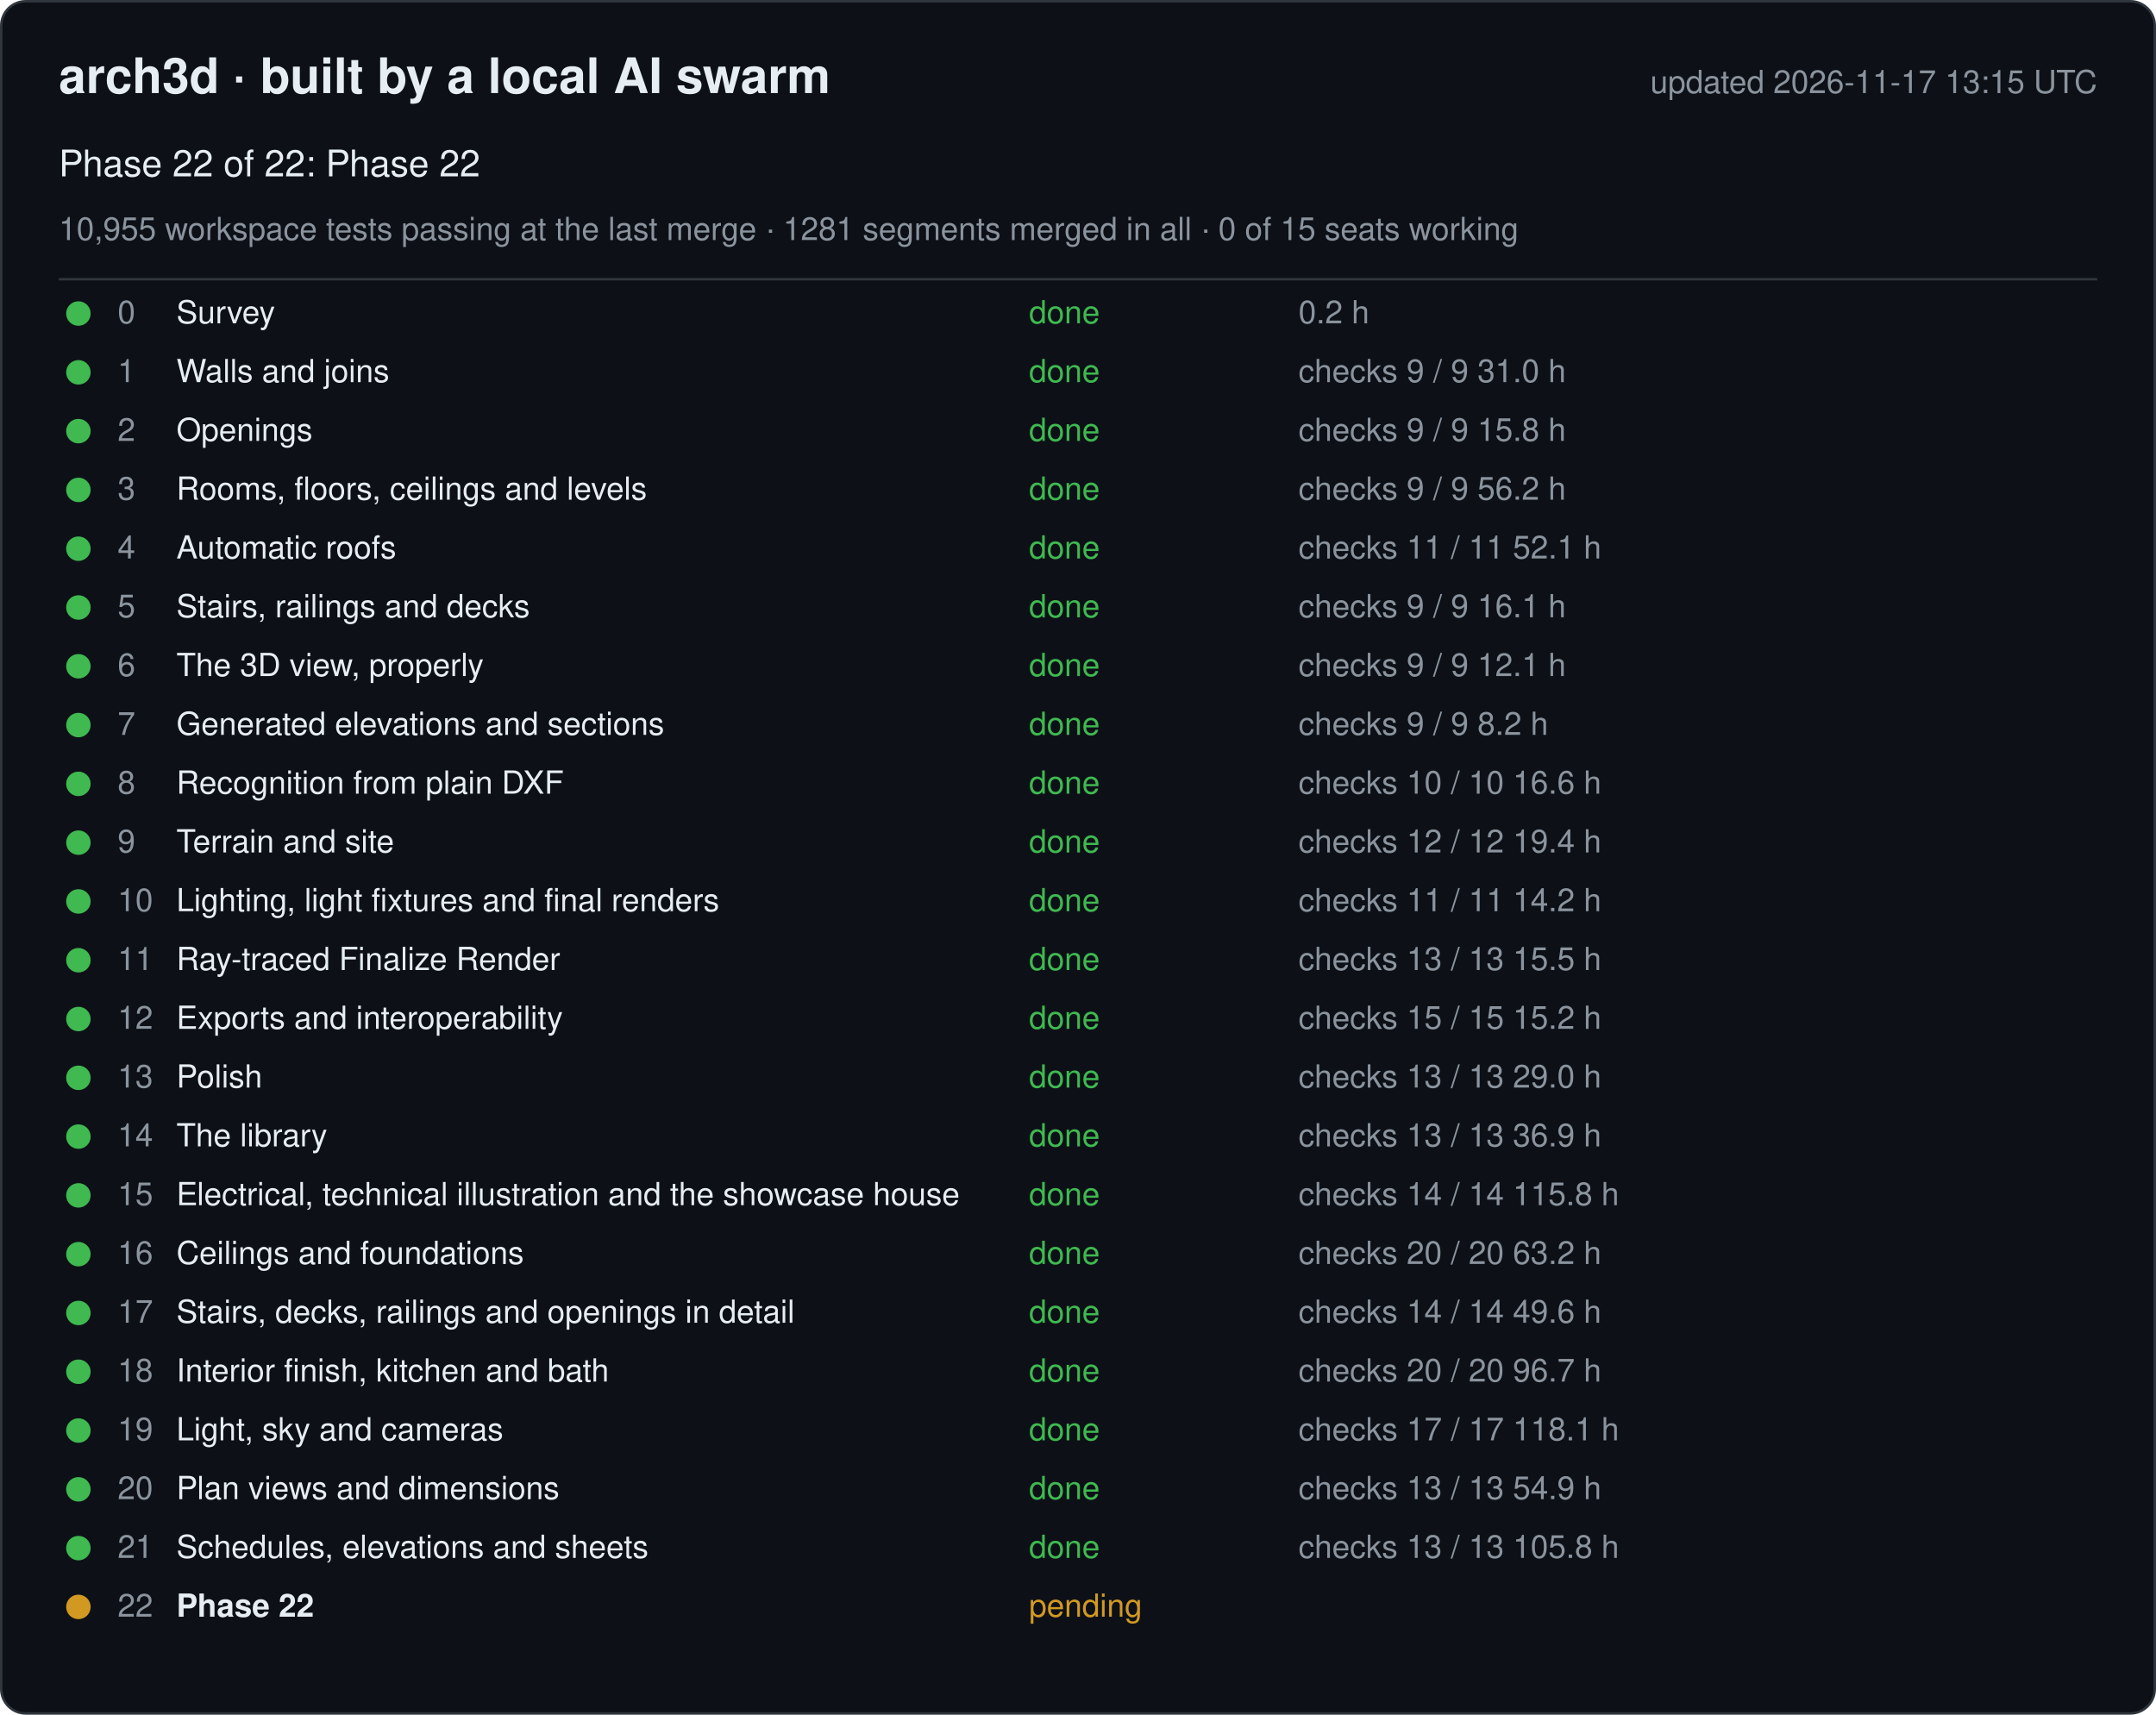
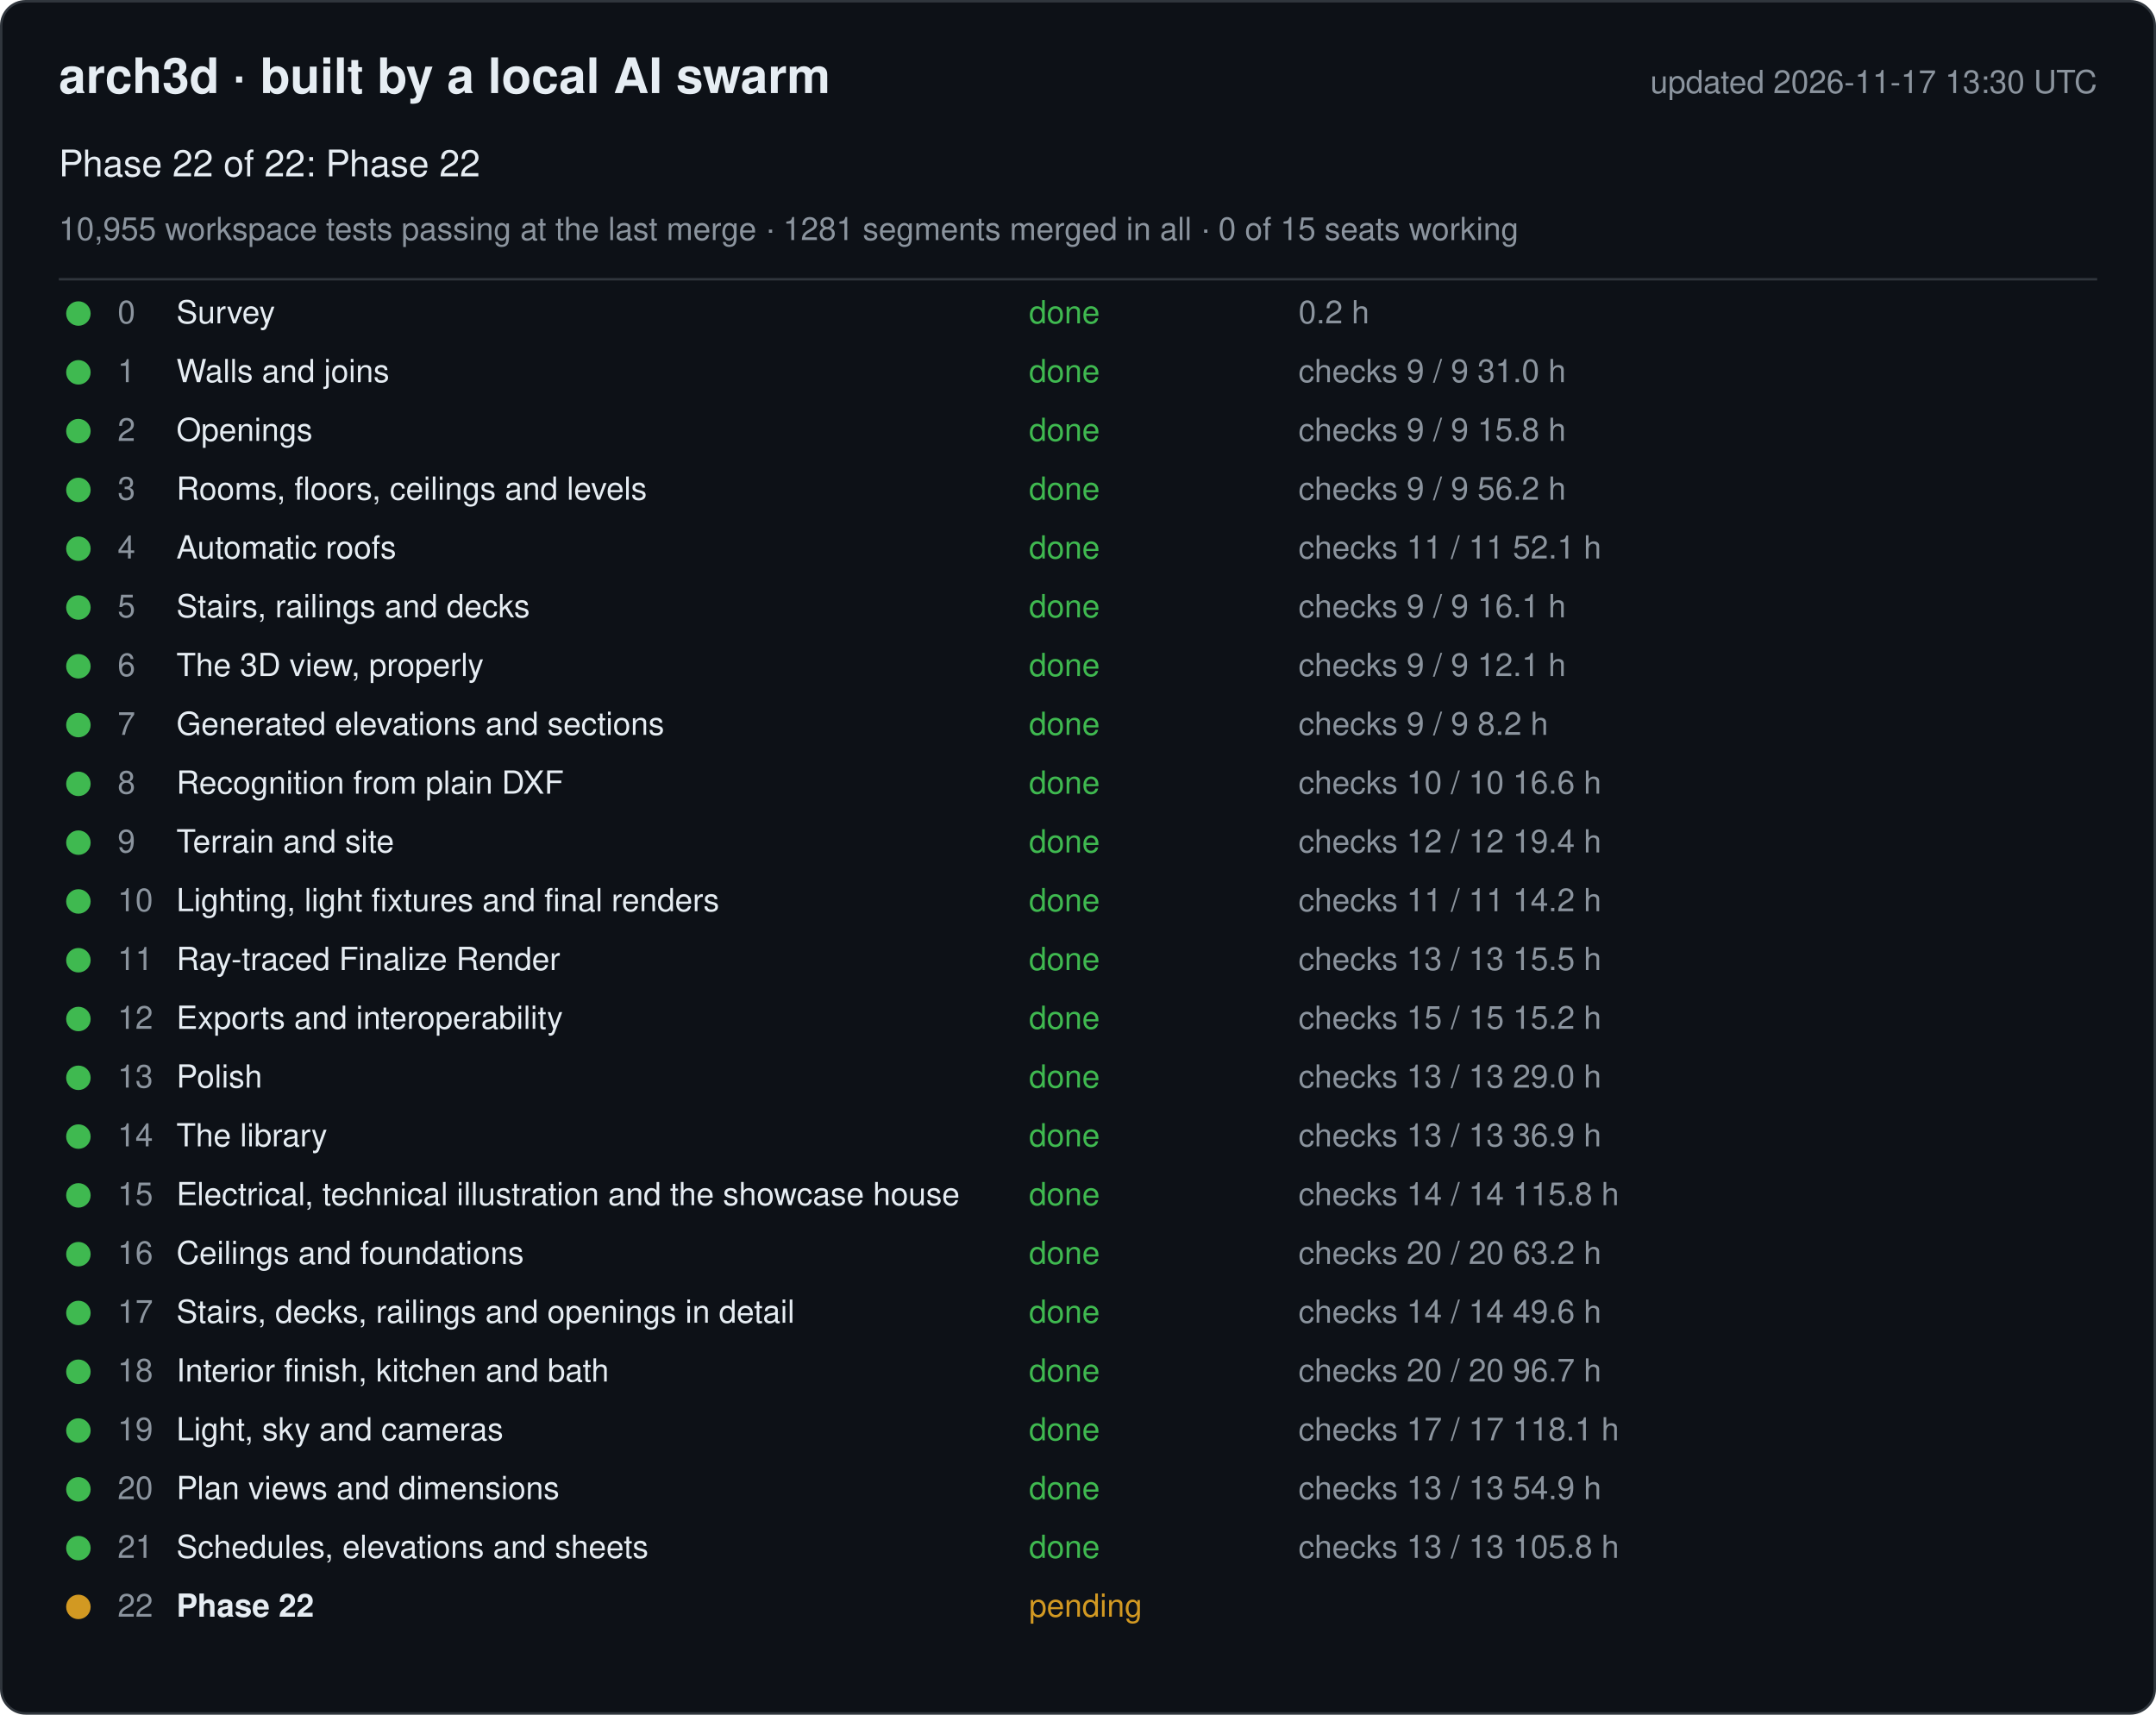
<svg xmlns="http://www.w3.org/2000/svg" width="880" height="700" viewBox="0 0 880 700" font-family="-apple-system, Segoe UI, Helvetica, Arial, sans-serif">
  <rect x="0.5" y="0.5" width="879" height="699" rx="10" fill="#0d1117" stroke="#30363d" />
  <text x="24" y="38" font-size="20" font-weight="600" fill="#e6edf3">arch3d · built by a local AI swarm</text>
-   <text x="856" y="38" font-size="13" fill="#8b949e" text-anchor="end">updated 2026-11-17 13:15 UTC</text>
+   <text x="856" y="38" font-size="13" fill="#8b949e" text-anchor="end">updated 2026-11-17 13:30 UTC</text>
  <text x="24" y="72" font-size="15" fill="#e6edf3">Phase 22 of 22: Phase 22</text>
  <text x="24" y="98" font-size="13" fill="#8b949e">10,955 workspace tests passing at the last merge · 1281 segments merged in all · 0 of 15 seats working</text>
  <line x1="24" y1="114" x2="856" y2="114" stroke="#30363d" />
  <g data-phase="0">
    <circle cx="32" cy="128" r="5" fill="#3fb950" />
    <text x="48" y="132" font-size="13" fill="#8b949e">0</text>
    <text x="72" y="132" font-size="13" fill="#e6edf3">Survey</text>
    <text x="420" y="132" font-size="13" fill="#3fb950">done</text>
    <text x="530" y="132" font-size="13" fill="#8b949e">0.2 h</text>
  </g>
  <g data-phase="1">
    <circle cx="32" cy="152" r="5" fill="#3fb950" />
    <text x="48" y="156" font-size="13" fill="#8b949e">1</text>
    <text x="72" y="156" font-size="13" fill="#e6edf3">Walls and joins</text>
    <text x="420" y="156" font-size="13" fill="#3fb950">done</text>
    <text x="530" y="156" font-size="13" fill="#8b949e">checks 9 / 9   31.0 h</text>
  </g>
  <g data-phase="2">
    <circle cx="32" cy="176" r="5" fill="#3fb950" />
    <text x="48" y="180" font-size="13" fill="#8b949e">2</text>
    <text x="72" y="180" font-size="13" fill="#e6edf3">Openings</text>
    <text x="420" y="180" font-size="13" fill="#3fb950">done</text>
    <text x="530" y="180" font-size="13" fill="#8b949e">checks 9 / 9   15.8 h</text>
  </g>
  <g data-phase="3">
    <circle cx="32" cy="200" r="5" fill="#3fb950" />
    <text x="48" y="204" font-size="13" fill="#8b949e">3</text>
    <text x="72" y="204" font-size="13" fill="#e6edf3">Rooms, floors, ceilings and levels</text>
    <text x="420" y="204" font-size="13" fill="#3fb950">done</text>
    <text x="530" y="204" font-size="13" fill="#8b949e">checks 9 / 9   56.2 h</text>
  </g>
  <g data-phase="4">
    <circle cx="32" cy="224" r="5" fill="#3fb950" />
    <text x="48" y="228" font-size="13" fill="#8b949e">4</text>
    <text x="72" y="228" font-size="13" fill="#e6edf3">Automatic roofs</text>
    <text x="420" y="228" font-size="13" fill="#3fb950">done</text>
    <text x="530" y="228" font-size="13" fill="#8b949e">checks 11 / 11   52.1 h</text>
  </g>
  <g data-phase="5">
    <circle cx="32" cy="248" r="5" fill="#3fb950" />
    <text x="48" y="252" font-size="13" fill="#8b949e">5</text>
    <text x="72" y="252" font-size="13" fill="#e6edf3">Stairs, railings and decks</text>
    <text x="420" y="252" font-size="13" fill="#3fb950">done</text>
    <text x="530" y="252" font-size="13" fill="#8b949e">checks 9 / 9   16.1 h</text>
  </g>
  <g data-phase="6">
    <circle cx="32" cy="272" r="5" fill="#3fb950" />
    <text x="48" y="276" font-size="13" fill="#8b949e">6</text>
    <text x="72" y="276" font-size="13" fill="#e6edf3">The 3D view, properly</text>
    <text x="420" y="276" font-size="13" fill="#3fb950">done</text>
    <text x="530" y="276" font-size="13" fill="#8b949e">checks 9 / 9   12.1 h</text>
  </g>
  <g data-phase="7">
    <circle cx="32" cy="296" r="5" fill="#3fb950" />
    <text x="48" y="300" font-size="13" fill="#8b949e">7</text>
    <text x="72" y="300" font-size="13" fill="#e6edf3">Generated elevations and sections</text>
    <text x="420" y="300" font-size="13" fill="#3fb950">done</text>
    <text x="530" y="300" font-size="13" fill="#8b949e">checks 9 / 9   8.2 h</text>
  </g>
  <g data-phase="8">
    <circle cx="32" cy="320" r="5" fill="#3fb950" />
    <text x="48" y="324" font-size="13" fill="#8b949e">8</text>
    <text x="72" y="324" font-size="13" fill="#e6edf3">Recognition from plain DXF</text>
    <text x="420" y="324" font-size="13" fill="#3fb950">done</text>
    <text x="530" y="324" font-size="13" fill="#8b949e">checks 10 / 10   16.6 h</text>
  </g>
  <g data-phase="9">
    <circle cx="32" cy="344" r="5" fill="#3fb950" />
    <text x="48" y="348" font-size="13" fill="#8b949e">9</text>
    <text x="72" y="348" font-size="13" fill="#e6edf3">Terrain and site</text>
    <text x="420" y="348" font-size="13" fill="#3fb950">done</text>
    <text x="530" y="348" font-size="13" fill="#8b949e">checks 12 / 12   19.4 h</text>
  </g>
  <g data-phase="10">
    <circle cx="32" cy="368" r="5" fill="#3fb950" />
    <text x="48" y="372" font-size="13" fill="#8b949e">10</text>
    <text x="72" y="372" font-size="13" fill="#e6edf3">Lighting, light fixtures and final renders</text>
    <text x="420" y="372" font-size="13" fill="#3fb950">done</text>
    <text x="530" y="372" font-size="13" fill="#8b949e">checks 11 / 11   14.2 h</text>
  </g>
  <g data-phase="11">
    <circle cx="32" cy="392" r="5" fill="#3fb950" />
    <text x="48" y="396" font-size="13" fill="#8b949e">11</text>
    <text x="72" y="396" font-size="13" fill="#e6edf3">Ray-traced Finalize Render</text>
    <text x="420" y="396" font-size="13" fill="#3fb950">done</text>
    <text x="530" y="396" font-size="13" fill="#8b949e">checks 13 / 13   15.5 h</text>
  </g>
  <g data-phase="12">
    <circle cx="32" cy="416" r="5" fill="#3fb950" />
    <text x="48" y="420" font-size="13" fill="#8b949e">12</text>
    <text x="72" y="420" font-size="13" fill="#e6edf3">Exports and interoperability</text>
    <text x="420" y="420" font-size="13" fill="#3fb950">done</text>
    <text x="530" y="420" font-size="13" fill="#8b949e">checks 15 / 15   15.2 h</text>
  </g>
  <g data-phase="13">
    <circle cx="32" cy="440" r="5" fill="#3fb950" />
    <text x="48" y="444" font-size="13" fill="#8b949e">13</text>
    <text x="72" y="444" font-size="13" fill="#e6edf3">Polish</text>
    <text x="420" y="444" font-size="13" fill="#3fb950">done</text>
    <text x="530" y="444" font-size="13" fill="#8b949e">checks 13 / 13   29.0 h</text>
  </g>
  <g data-phase="14">
    <circle cx="32" cy="464" r="5" fill="#3fb950" />
    <text x="48" y="468" font-size="13" fill="#8b949e">14</text>
    <text x="72" y="468" font-size="13" fill="#e6edf3">The library</text>
    <text x="420" y="468" font-size="13" fill="#3fb950">done</text>
    <text x="530" y="468" font-size="13" fill="#8b949e">checks 13 / 13   36.9 h</text>
  </g>
  <g data-phase="15">
    <circle cx="32" cy="488" r="5" fill="#3fb950" />
    <text x="48" y="492" font-size="13" fill="#8b949e">15</text>
    <text x="72" y="492" font-size="13" fill="#e6edf3">Electrical, technical illustration and the showcase house</text>
    <text x="420" y="492" font-size="13" fill="#3fb950">done</text>
    <text x="530" y="492" font-size="13" fill="#8b949e">checks 14 / 14   115.8 h</text>
  </g>
  <g data-phase="16">
    <circle cx="32" cy="512" r="5" fill="#3fb950" />
    <text x="48" y="516" font-size="13" fill="#8b949e">16</text>
    <text x="72" y="516" font-size="13" fill="#e6edf3">Ceilings and foundations</text>
    <text x="420" y="516" font-size="13" fill="#3fb950">done</text>
    <text x="530" y="516" font-size="13" fill="#8b949e">checks 20 / 20   63.2 h</text>
  </g>
  <g data-phase="17">
    <circle cx="32" cy="536" r="5" fill="#3fb950" />
    <text x="48" y="540" font-size="13" fill="#8b949e">17</text>
    <text x="72" y="540" font-size="13" fill="#e6edf3">Stairs, decks, railings and openings in detail</text>
    <text x="420" y="540" font-size="13" fill="#3fb950">done</text>
    <text x="530" y="540" font-size="13" fill="#8b949e">checks 14 / 14   49.6 h</text>
  </g>
  <g data-phase="18">
    <circle cx="32" cy="560" r="5" fill="#3fb950" />
    <text x="48" y="564" font-size="13" fill="#8b949e">18</text>
    <text x="72" y="564" font-size="13" fill="#e6edf3">Interior finish, kitchen and bath</text>
    <text x="420" y="564" font-size="13" fill="#3fb950">done</text>
    <text x="530" y="564" font-size="13" fill="#8b949e">checks 20 / 20   96.7 h</text>
  </g>
  <g data-phase="19">
    <circle cx="32" cy="584" r="5" fill="#3fb950" />
    <text x="48" y="588" font-size="13" fill="#8b949e">19</text>
    <text x="72" y="588" font-size="13" fill="#e6edf3">Light, sky and cameras</text>
    <text x="420" y="588" font-size="13" fill="#3fb950">done</text>
    <text x="530" y="588" font-size="13" fill="#8b949e">checks 17 / 17   118.1 h</text>
  </g>
  <g data-phase="20">
    <circle cx="32" cy="608" r="5" fill="#3fb950" />
    <text x="48" y="612" font-size="13" fill="#8b949e">20</text>
    <text x="72" y="612" font-size="13" fill="#e6edf3">Plan views and dimensions</text>
    <text x="420" y="612" font-size="13" fill="#3fb950">done</text>
    <text x="530" y="612" font-size="13" fill="#8b949e">checks 13 / 13   54.9 h</text>
  </g>
  <g data-phase="21">
    <circle cx="32" cy="632" r="5" fill="#3fb950" />
    <text x="48" y="636" font-size="13" fill="#8b949e">21</text>
    <text x="72" y="636" font-size="13" fill="#e6edf3">Schedules, elevations and sheets</text>
    <text x="420" y="636" font-size="13" fill="#3fb950">done</text>
    <text x="530" y="636" font-size="13" fill="#8b949e">checks 13 / 13   105.8 h</text>
  </g>
  <g data-phase="22">
    <circle cx="32" cy="656" r="5" fill="#d29922" />
    <text x="48" y="660" font-size="13" fill="#8b949e">22</text>
    <text x="72" y="660" font-size="13" fill="#e6edf3" font-weight="600">Phase 22</text>
    <text x="420" y="660" font-size="13" fill="#d29922">pending</text>
    <text x="530" y="660" font-size="13" fill="#8b949e" />
  </g>
</svg>
